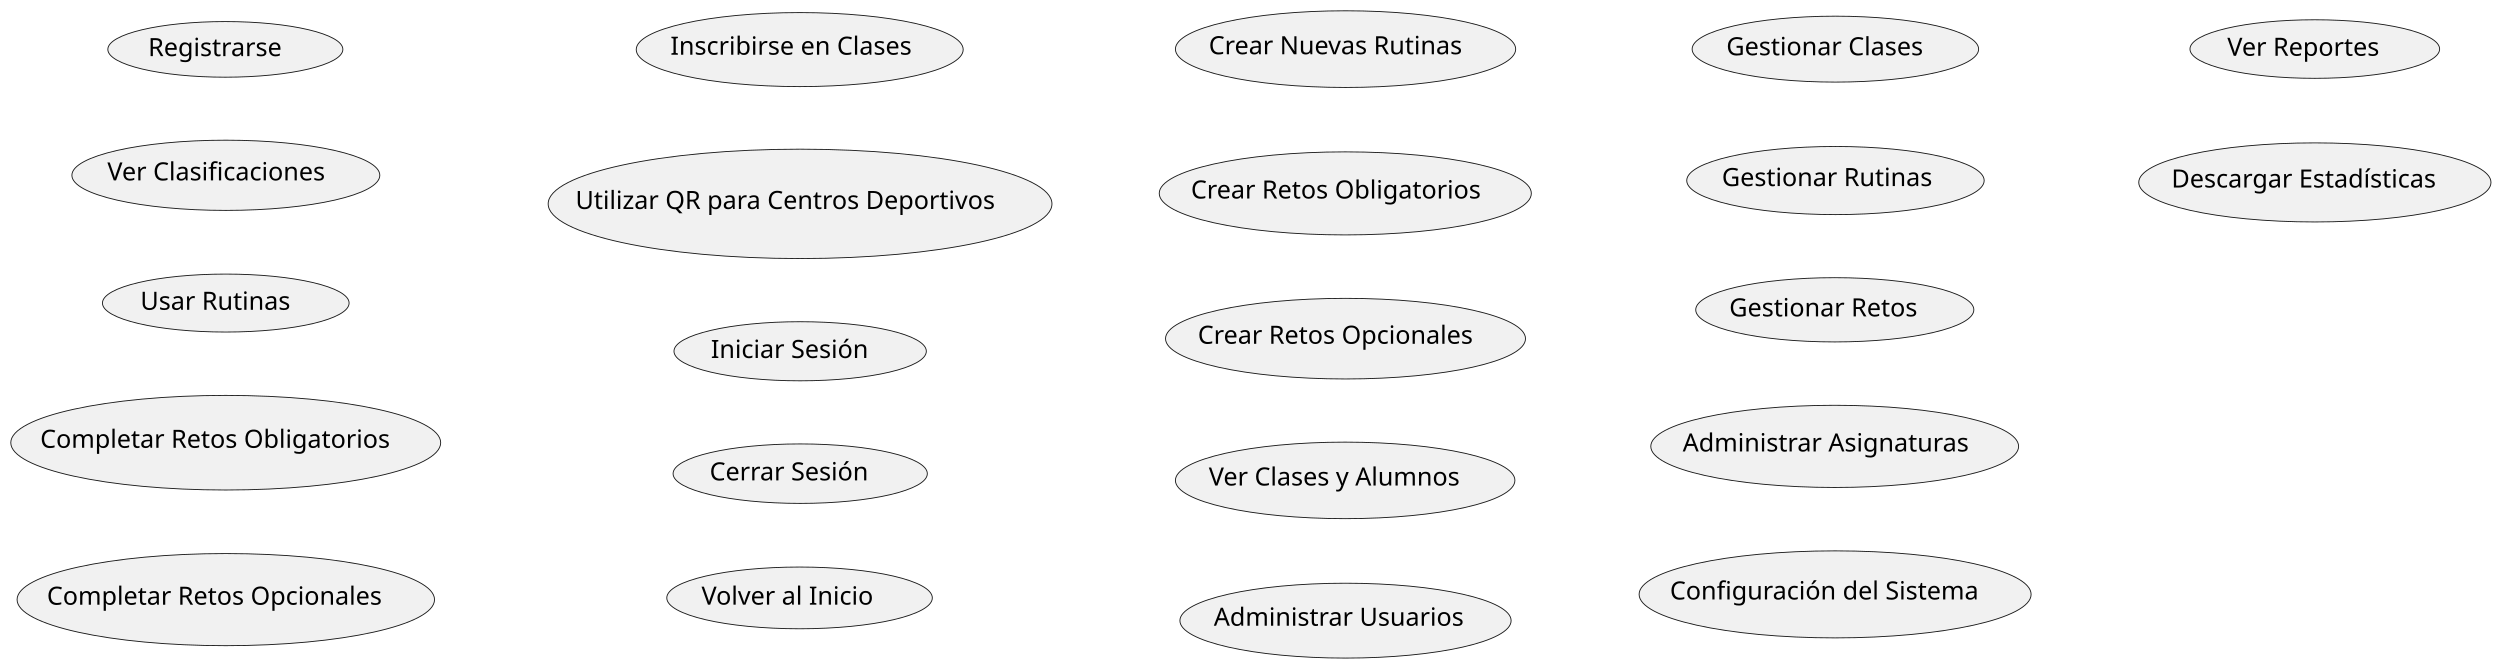
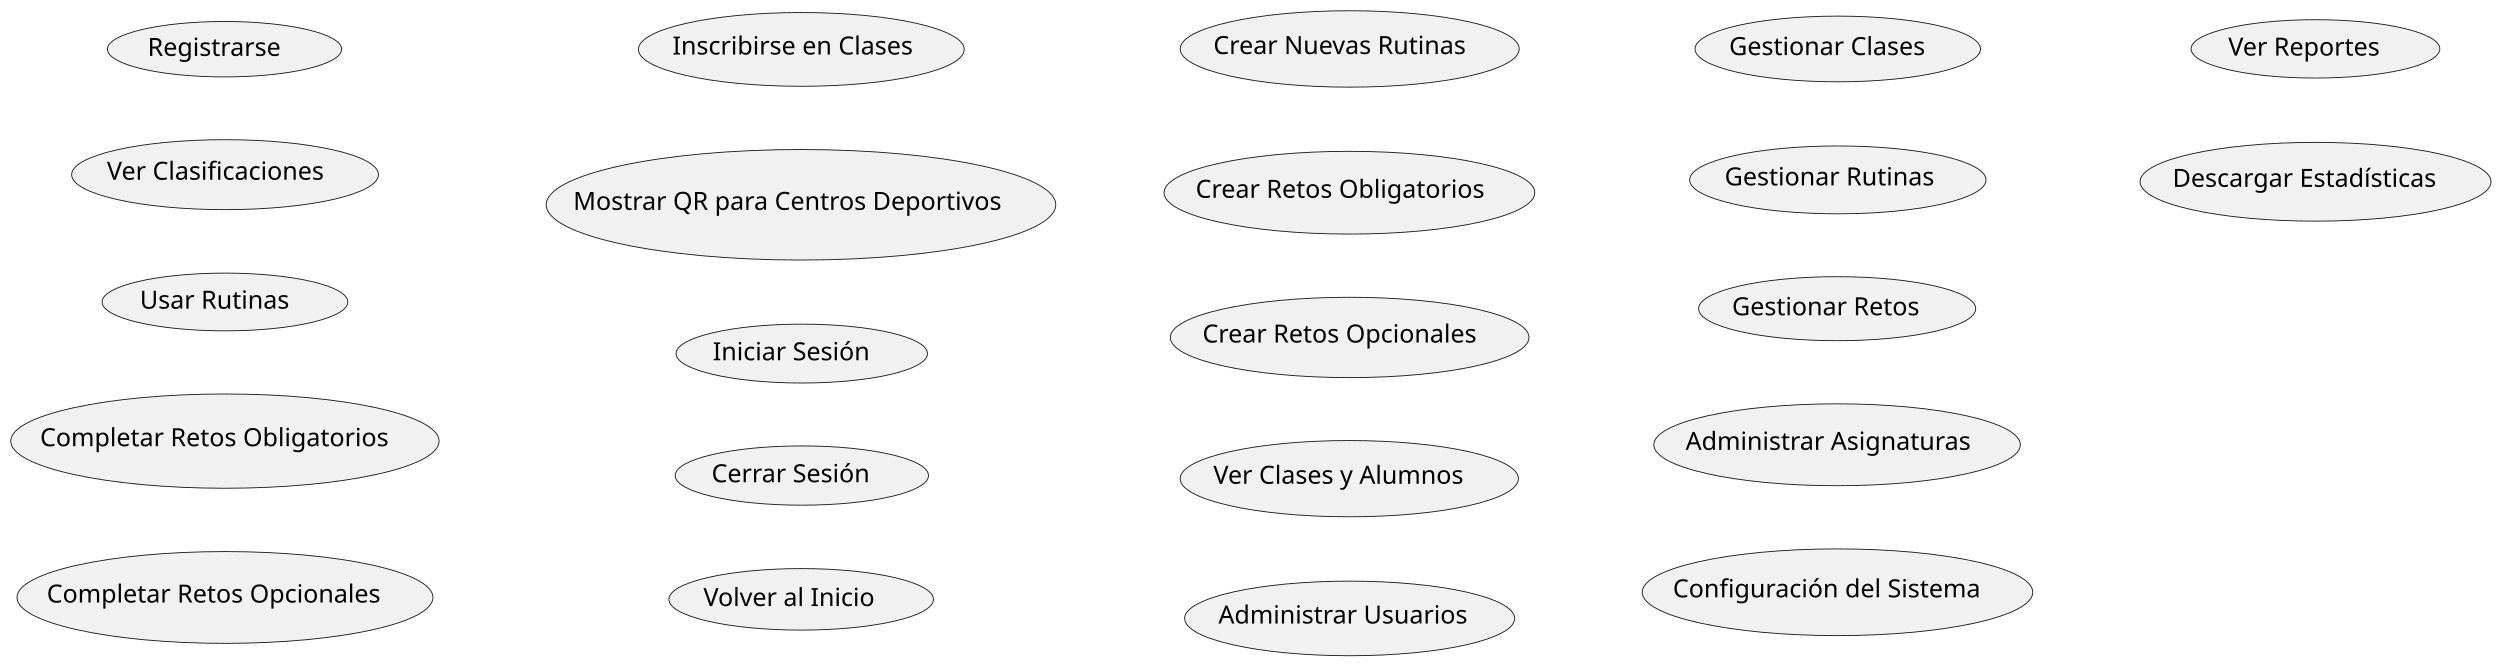
- <svg xmlns="http://www.w3.org/2000/svg" contentStyleType="text/css" height="372px" preserveAspectRatio="none" style="width:1391px;height:372px;background:#FFFFFF;" version="1.1" viewBox="0 0 1391 372" width="1391px" zoomAndPan="magnify">
+ <svg xmlns="http://www.w3.org/2000/svg" contentStyleType="text/css" height="372px" preserveAspectRatio="none" style="width:1396px;height:372px;background:#FFFFFF;" version="1.1" viewBox="0 0 1396 372" width="1396px" zoomAndPan="magnify">
  <defs />
  <g>
    <g id="elem_Registrarse">
      <ellipse cx="125.385" cy="27.477" fill="#F1F1F1" rx="65.385" ry="15.477" style="stroke:#181818;stroke-width:0.5;" />
      <text fill="#000000" font-family="sans-serif" font-size="14" lengthAdjust="spacing" textLength="79.898" x="82.436" y="31.225">Registrarse</text>
    </g>
    <g id="elem_VerClasificaciones">
      <ellipse cx="125.663" cy="97.533" fill="#F1F1F1" rx="85.663" ry="19.533" style="stroke:#181818;stroke-width:0.5;" />
      <text fill="#000000" font-family="sans-serif" font-size="14" lengthAdjust="spacing" textLength="131.852" x="59.738" y="100.379">Ver Clasificaciones</text>
    </g>
    <g id="elem_UsarRutinas">
      <ellipse cx="125.62" cy="168.624" fill="#F1F1F1" rx="68.62" ry="16.124" style="stroke:#181818;stroke-width:0.5;" />
      <text fill="#000000" font-family="sans-serif" font-size="14" lengthAdjust="spacing" textLength="89.052" x="78.094" y="172.371">Usar Rutinas</text>
    </g>
    <g id="elem_CompletarRetosObligatorios">
      <ellipse cx="125.597" cy="246.319" fill="#F1F1F1" rx="119.597" ry="26.319" style="stroke:#181818;stroke-width:0.5;" />
      <text fill="#000000" font-family="sans-serif" font-size="14" lengthAdjust="spacing" textLength="206.493" x="22.35" y="249.166">Completar Retos Obligatorios</text>
    </g>
    <g id="elem_CompletarRetosOpcionales">
      <ellipse cx="125.636" cy="333.627" fill="#F1F1F1" rx="116.136" ry="25.627" style="stroke:#181818;stroke-width:0.5;" />
      <text fill="#000000" font-family="sans-serif" font-size="14" lengthAdjust="spacing" textLength="199.09" x="26.091" y="336.474">Completar Retos Opcionales</text>
    </g>
    <g id="elem_InscribirseClases">
-       <ellipse cx="444.96" cy="27.592" fill="#F1F1F1" rx="90.96" ry="20.592" style="stroke:#181818;stroke-width:0.5;" />
-       <text fill="#000000" font-family="sans-serif" font-size="14" lengthAdjust="spacing" textLength="143.91" x="373.005" y="30.439">Inscribirse en Clases</text>
+       <ellipse cx="447.46" cy="27.592" fill="#F1F1F1" rx="90.96" ry="20.592" style="stroke:#181818;stroke-width:0.5;" />
+       <text fill="#000000" font-family="sans-serif" font-size="14" lengthAdjust="spacing" textLength="143.91" x="375.505" y="30.439">Inscribirse en Clases</text>
    </g>
    <g id="elem_UsarQR">
-       <ellipse cx="445.155" cy="113.431" fill="#F1F1F1" rx="140.155" ry="30.431" style="stroke:#181818;stroke-width:0.5;" />
-       <text fill="#000000" font-family="sans-serif" font-size="14" lengthAdjust="spacing" textLength="249.929" x="320.191" y="116.278">Utilizar QR para Centros Deportivos</text>
+       <ellipse cx="447.272" cy="114.354" fill="#F1F1F1" rx="142.272" ry="30.854" style="stroke:#181818;stroke-width:0.5;" />
+       <text fill="#000000" font-family="sans-serif" font-size="14" lengthAdjust="spacing" textLength="254.358" x="320.093" y="117.201">Mostrar QR para Centros Deportivos</text>
    </g>
    <g id="elem_IniciarSesion">
-       <ellipse cx="445.206" cy="195.441" fill="#F1F1F1" rx="70.206" ry="16.441" style="stroke:#181818;stroke-width:0.5;" />
-       <text fill="#000000" font-family="sans-serif" font-size="14" lengthAdjust="spacing" textLength="93.386" x="395.513" y="199.189">Iniciar Sesión</text>
+       <ellipse cx="447.706" cy="197.441" fill="#F1F1F1" rx="70.206" ry="16.441" style="stroke:#181818;stroke-width:0.5;" />
+       <text fill="#000000" font-family="sans-serif" font-size="14" lengthAdjust="spacing" textLength="93.386" x="398.013" y="201.189">Iniciar Sesión</text>
    </g>
    <g id="elem_CerrarSesion">
-       <ellipse cx="445.233" cy="263.547" fill="#F1F1F1" rx="70.733" ry="16.547" style="stroke:#181818;stroke-width:0.5;" />
-       <text fill="#000000" font-family="sans-serif" font-size="14" lengthAdjust="spacing" textLength="94.808" x="394.829" y="267.294">Cerrar Sesión</text>
+       <ellipse cx="447.733" cy="265.547" fill="#F1F1F1" rx="70.733" ry="16.547" style="stroke:#181818;stroke-width:0.5;" />
+       <text fill="#000000" font-family="sans-serif" font-size="14" lengthAdjust="spacing" textLength="94.808" x="397.329" y="269.294">Cerrar Sesión</text>
    </g>
    <g id="elem_VolverInicio">
-       <ellipse cx="444.873" cy="332.675" fill="#F1F1F1" rx="73.873" ry="17.174" style="stroke:#181818;stroke-width:0.5;" />
-       <text fill="#000000" font-family="sans-serif" font-size="14" lengthAdjust="spacing" textLength="103.1" x="390.323" y="336.422">Volver al Inicio</text>
+       <ellipse cx="447.373" cy="334.675" fill="#F1F1F1" rx="73.873" ry="17.174" style="stroke:#181818;stroke-width:0.5;" />
+       <text fill="#000000" font-family="sans-serif" font-size="14" lengthAdjust="spacing" textLength="103.1" x="392.823" y="338.422">Volver al Inicio</text>
    </g>
    <g id="elem_CrearRutinas">
-       <ellipse cx="748.663" cy="27.333" fill="#F1F1F1" rx="94.663" ry="21.333" style="stroke:#181818;stroke-width:0.5;" />
-       <text fill="#000000" font-family="sans-serif" font-size="14" lengthAdjust="spacing" textLength="152.223" x="672.552" y="30.179">Crear Nuevas Rutinas</text>
+       <ellipse cx="753.663" cy="27.333" fill="#F1F1F1" rx="94.663" ry="21.333" style="stroke:#181818;stroke-width:0.5;" />
+       <text fill="#000000" font-family="sans-serif" font-size="14" lengthAdjust="spacing" textLength="152.223" x="677.552" y="30.179">Crear Nuevas Rutinas</text>
    </g>
    <g id="elem_CrearRetosObligatorios">
-       <ellipse cx="748.517" cy="107.603" fill="#F1F1F1" rx="103.517" ry="23.104" style="stroke:#181818;stroke-width:0.5;" />
-       <text fill="#000000" font-family="sans-serif" font-size="14" lengthAdjust="spacing" textLength="171.78" x="662.627" y="110.45">Crear Retos Obligatorios</text>
+       <ellipse cx="753.517" cy="107.603" fill="#F1F1F1" rx="103.517" ry="23.104" style="stroke:#181818;stroke-width:0.5;" />
+       <text fill="#000000" font-family="sans-serif" font-size="14" lengthAdjust="spacing" textLength="171.78" x="667.627" y="110.45">Crear Retos Obligatorios</text>
    </g>
    <g id="elem_CrearRetosOpcionales">
-       <ellipse cx="748.645" cy="188.429" fill="#F1F1F1" rx="100.145" ry="22.429" style="stroke:#181818;stroke-width:0.5;" />
-       <text fill="#000000" font-family="sans-serif" font-size="14" lengthAdjust="spacing" textLength="164.377" x="666.456" y="191.276">Crear Retos Opcionales</text>
+       <ellipse cx="753.645" cy="188.429" fill="#F1F1F1" rx="100.145" ry="22.429" style="stroke:#181818;stroke-width:0.5;" />
+       <text fill="#000000" font-family="sans-serif" font-size="14" lengthAdjust="spacing" textLength="164.377" x="671.456" y="191.276">Crear Retos Opcionales</text>
    </g>
    <g id="elem_VerClasesAlumnos">
-       <ellipse cx="748.446" cy="267.289" fill="#F1F1F1" rx="94.446" ry="21.289" style="stroke:#181818;stroke-width:0.5;" />
-       <text fill="#000000" font-family="sans-serif" font-size="14" lengthAdjust="spacing" textLength="151.737" x="672.577" y="270.136">Ver Clases y Alumnos</text>
+       <ellipse cx="753.446" cy="267.289" fill="#F1F1F1" rx="94.446" ry="21.289" style="stroke:#181818;stroke-width:0.5;" />
+       <text fill="#000000" font-family="sans-serif" font-size="14" lengthAdjust="spacing" textLength="151.737" x="677.577" y="270.136">Ver Clases y Alumnos</text>
    </g>
    <g id="elem_AdministrarUsuarios">
-       <ellipse cx="748.643" cy="345.329" fill="#F1F1F1" rx="92.143" ry="20.829" style="stroke:#181818;stroke-width:0.5;" />
-       <text fill="#000000" font-family="sans-serif" font-size="14" lengthAdjust="spacing" textLength="146.576" x="675.355" y="348.175">Administrar Usuarios</text>
+       <ellipse cx="753.643" cy="345.329" fill="#F1F1F1" rx="92.143" ry="20.829" style="stroke:#181818;stroke-width:0.5;" />
+       <text fill="#000000" font-family="sans-serif" font-size="14" lengthAdjust="spacing" textLength="146.576" x="680.355" y="348.175">Administrar Usuarios</text>
    </g>
    <g id="elem_GestionarClases">
-       <ellipse cx="1021.203" cy="27.341" fill="#F1F1F1" rx="79.703" ry="18.341" style="stroke:#181818;stroke-width:0.5;" />
-       <text fill="#000000" font-family="sans-serif" font-size="14" lengthAdjust="spacing" textLength="117.804" x="960.522" y="30.754">Gestionar Clases</text>
+       <ellipse cx="1026.203" cy="27.341" fill="#F1F1F1" rx="79.703" ry="18.341" style="stroke:#181818;stroke-width:0.5;" />
+       <text fill="#000000" font-family="sans-serif" font-size="14" lengthAdjust="spacing" textLength="117.804" x="965.522" y="30.754">Gestionar Clases</text>
    </g>
    <g id="elem_GestionarRutinas">
-       <ellipse cx="1021.248" cy="100.45" fill="#F1F1F1" rx="82.748" ry="18.95" style="stroke:#181818;stroke-width:0.5;" />
-       <text fill="#000000" font-family="sans-serif" font-size="14" lengthAdjust="spacing" textLength="125.084" x="958.027" y="103.525">Gestionar Rutinas</text>
+       <ellipse cx="1026.248" cy="100.45" fill="#F1F1F1" rx="82.748" ry="18.95" style="stroke:#181818;stroke-width:0.5;" />
+       <text fill="#000000" font-family="sans-serif" font-size="14" lengthAdjust="spacing" textLength="125.084" x="963.027" y="103.525">Gestionar Rutinas</text>
    </g>
    <g id="elem_GestionarRetos">
-       <ellipse cx="1020.873" cy="172.375" fill="#F1F1F1" rx="77.373" ry="17.875" style="stroke:#181818;stroke-width:0.5;" />
-       <text fill="#000000" font-family="sans-serif" font-size="14" lengthAdjust="spacing" textLength="112.048" x="962.136" y="176.047">Gestionar Retos</text>
+       <ellipse cx="1025.873" cy="172.375" fill="#F1F1F1" rx="77.373" ry="17.875" style="stroke:#181818;stroke-width:0.5;" />
+       <text fill="#000000" font-family="sans-serif" font-size="14" lengthAdjust="spacing" textLength="112.048" x="967.136" y="176.047">Gestionar Retos</text>
    </g>
    <g id="elem_AdministrarAsignaturas">
-       <ellipse cx="1020.825" cy="248.365" fill="#F1F1F1" rx="102.325" ry="22.865" style="stroke:#181818;stroke-width:0.5;" />
-       <text fill="#000000" font-family="sans-serif" font-size="14" lengthAdjust="spacing" textLength="169.169" x="936.241" y="251.212">Administrar Asignaturas</text>
+       <ellipse cx="1025.825" cy="248.365" fill="#F1F1F1" rx="102.325" ry="22.865" style="stroke:#181818;stroke-width:0.5;" />
+       <text fill="#000000" font-family="sans-serif" font-size="14" lengthAdjust="spacing" textLength="169.169" x="941.241" y="251.212">Administrar Asignaturas</text>
    </g>
    <g id="elem_ConfigurarSistema">
-       <ellipse cx="1021.054" cy="330.711" fill="#F1F1F1" rx="109.054" ry="24.211" style="stroke:#181818;stroke-width:0.5;" />
-       <text fill="#000000" font-family="sans-serif" font-size="14" lengthAdjust="spacing" textLength="183.832" x="929.138" y="333.558">Configuración del Sistema</text>
+       <ellipse cx="1026.054" cy="330.711" fill="#F1F1F1" rx="109.054" ry="24.211" style="stroke:#181818;stroke-width:0.5;" />
+       <text fill="#000000" font-family="sans-serif" font-size="14" lengthAdjust="spacing" textLength="183.832" x="934.138" y="333.558">Configuración del Sistema</text>
    </g>
    <g id="elem_VerReportes">
-       <ellipse cx="1287.954" cy="27.291" fill="#F1F1F1" rx="69.454" ry="16.291" style="stroke:#181818;stroke-width:0.5;" />
-       <text fill="#000000" font-family="sans-serif" font-size="14" lengthAdjust="spacing" textLength="91.342" x="1239.283" y="31.038">Ver Reportes</text>
+       <ellipse cx="1292.954" cy="27.291" fill="#F1F1F1" rx="69.454" ry="16.291" style="stroke:#181818;stroke-width:0.5;" />
+       <text fill="#000000" font-family="sans-serif" font-size="14" lengthAdjust="spacing" textLength="91.342" x="1244.283" y="31.038">Ver Reportes</text>
    </g>
    <g id="elem_DescargarEstadisticas">
-       <ellipse cx="1287.991" cy="101.498" fill="#F1F1F1" rx="97.991" ry="21.998" style="stroke:#181818;stroke-width:0.5;" />
-       <text fill="#000000" font-family="sans-serif" font-size="14" lengthAdjust="spacing" textLength="159.619" x="1208.181" y="104.345">Descargar Estadísticas</text>
+       <ellipse cx="1292.991" cy="101.498" fill="#F1F1F1" rx="97.991" ry="21.998" style="stroke:#181818;stroke-width:0.5;" />
+       <text fill="#000000" font-family="sans-serif" font-size="14" lengthAdjust="spacing" textLength="159.619" x="1213.181" y="104.345">Descargar Estadísticas</text>
    </g>
  </g>
</svg>
